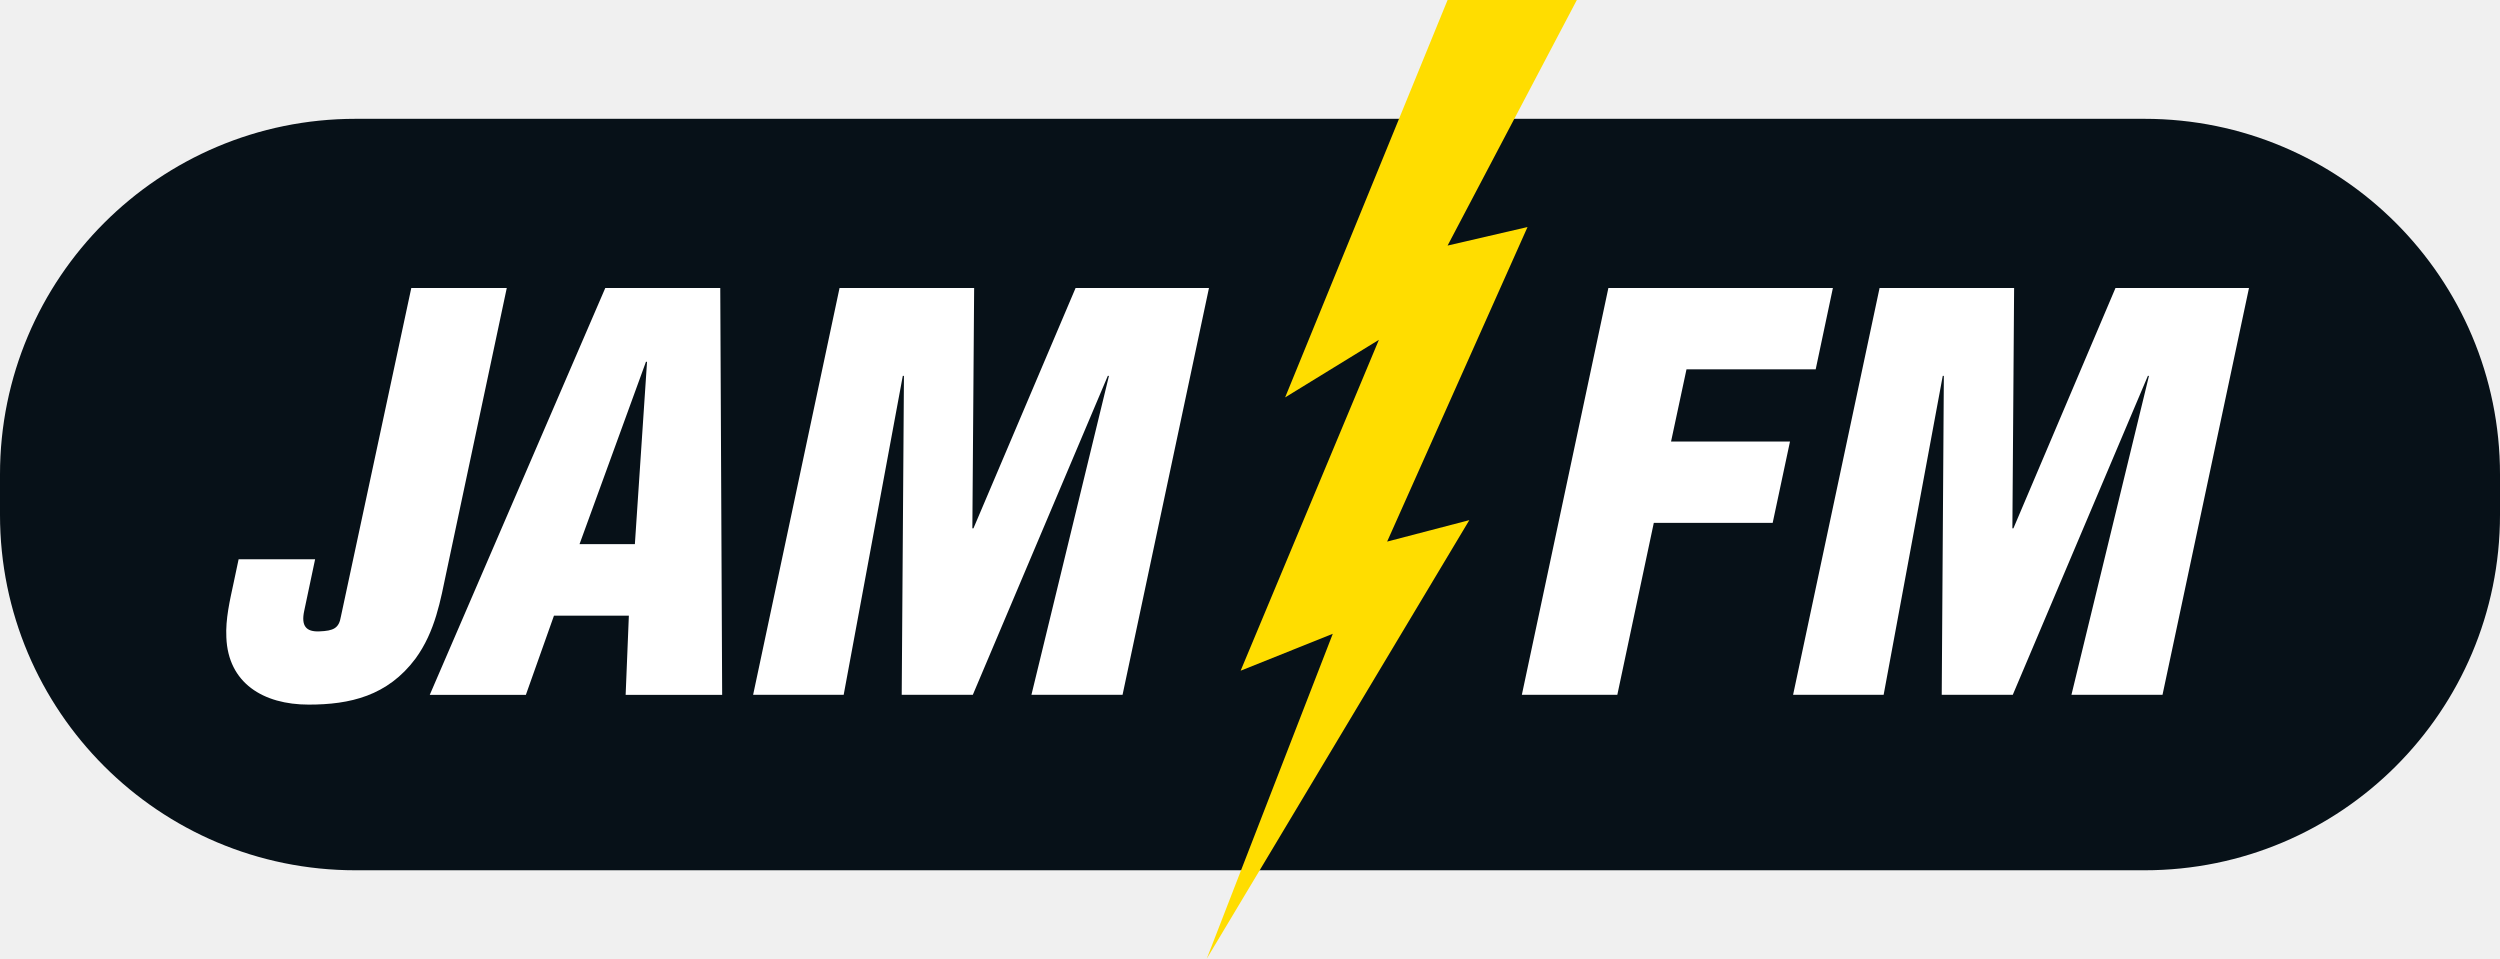
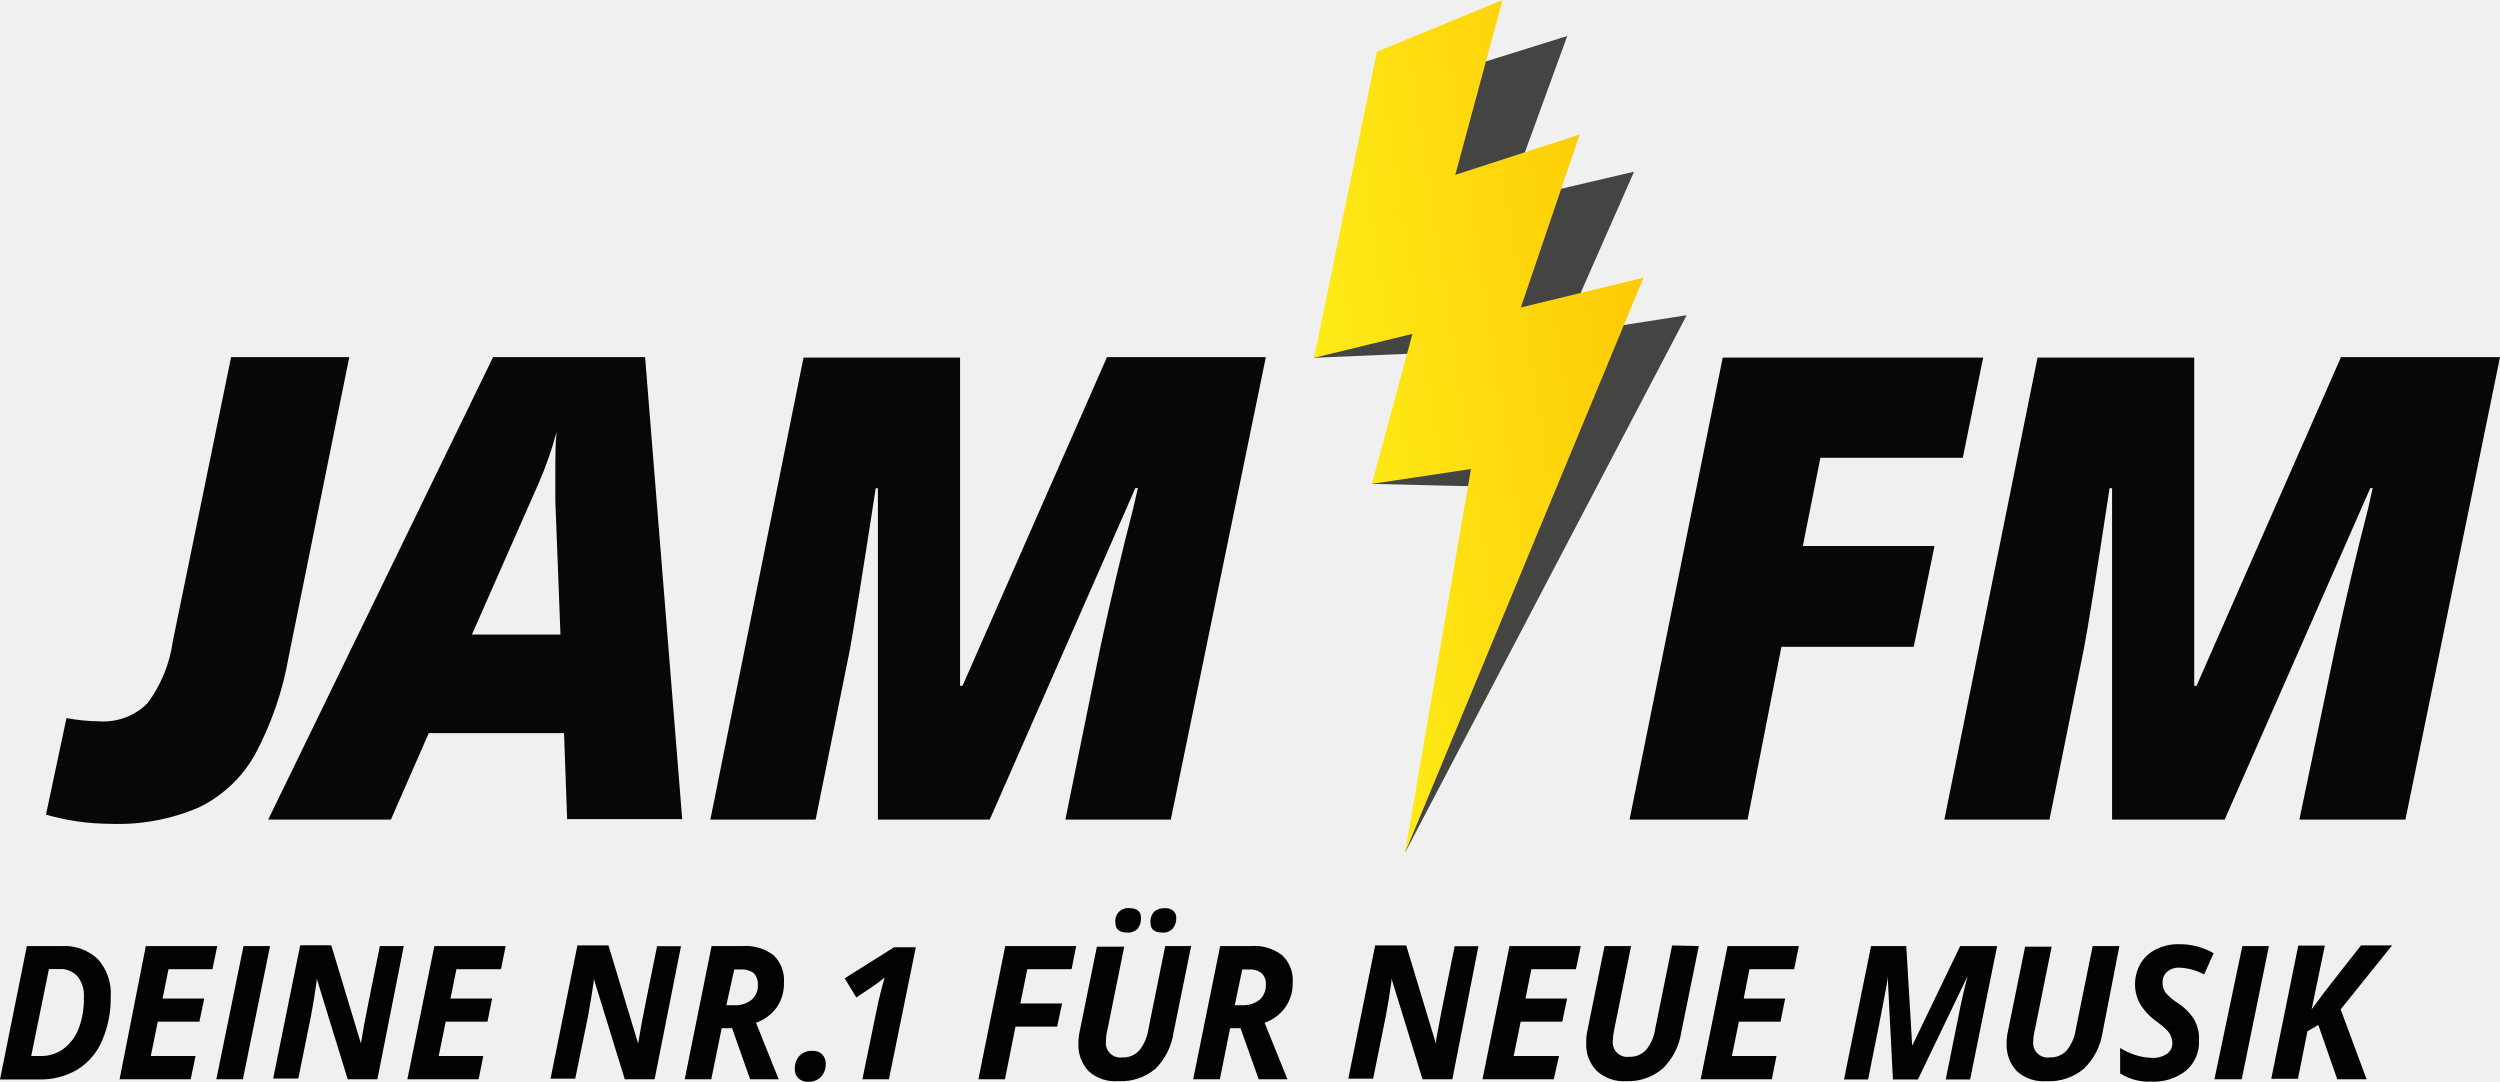
- <svg xmlns="http://www.w3.org/2000/svg" version="1.1" width="473" height="181.366" id="svg2">
-   <defs id="defs34" />
-   <g transform="translate(-202.5907,-260.1132)" id="layer1">
-     <path d="m 675.591,357.512 c 0,37.139 -30.108,67.258 -67.258,67.258 l -338.473,0 c -37.161,0 -67.269,-30.119 -67.269,-67.258 l 0,-7.638 c 0,-37.161 30.108,-67.28 67.269,-67.28 l 338.473,0 c 37.15,0 67.258,30.119 67.258,67.28 l 0,7.638" id="path35546" style="fill:#071118;fill-rule:nonzero;stroke:none" />
-     <path d="m 476.474,260.113 -30.738,75.19 17.739,-10.893 -26.159,62.604 17.436,-6.987 -23.837,61.454 49.671,-82.958 -15.548,4.058 26.56,-59.512 -15.125,3.505 24.456,-46.459 -24.456,0" id="path35550" style="fill:#ffdd00;fill-opacity:1;fill-rule:evenodd;stroke:none" />
-     <path d="m 262.211,365.921 -2.061,9.754 c -0.618,2.875 0.358,4.004 2.864,3.895 2.691,-0.098 3.711,-0.608 4.069,-2.777 l 13.324,-62.191 18.065,0 -11.382,53.587 c -1.15,5.436 -2.127,11.381 -5.881,16.524 -5.295,7.096 -12.423,8.712 -20.213,8.712 -8.626,0 -15.255,-4.101 -15.58,-12.727 -0.174,-3.472 0.662,-6.976 1.389,-10.372 l 0.933,-4.405 14.474,0" id="path35554" style="fill:#ffffff;fill-rule:nonzero;stroke:none" />
-     <path d="m 325.01,328.565 -0.206,0 -12.564,34.492 10.47,0 2.3,-34.492 z m -41.11,63.016 33.211,-76.98 21.754,0 0.358,76.98 -18.26,0 0.608,-14.984 -14.17,0 -5.316,14.984 -18.184,0" id="path35558" style="fill:#ffffff;fill-rule:nonzero;stroke:none" />
-     <path d="m 345.082,391.57 16.351,-76.969 25.465,0 -0.336,45.472 0.206,0 19.324,-45.472 25.237,0 -16.351,76.969 -17.24,0 14.669,-60.347 -0.217,0 -25.541,60.347 -13.454,0 0.423,-60.347 -0.217,0 -11.186,60.347 -17.132,0" id="path35562" style="fill:#ffffff;fill-rule:nonzero;stroke:none" />
-     <path d="m 490.525,391.57 16.372,-76.969 42.477,0 -3.255,15.396 -24.445,0 -2.919,13.649 22.503,0 -3.277,15.396 -22.492,0 -6.901,32.528 -18.065,0" id="path35566" style="fill:#ffffff;fill-rule:nonzero;stroke:none" />
-     <path d="m 541.844,391.57 16.362,-76.969 25.454,0 -0.326,45.472 0.195,0 19.313,-45.472 25.258,0 -16.362,76.969 -17.23,0 14.669,-60.347 -0.206,0 -25.562,60.347 -13.443,0 0.401,-60.347 -0.206,0 -11.186,60.347 -17.132,0" id="path35570" style="fill:#ffffff;fill-rule:nonzero;stroke:none" />
-   </g>
+ <svg xmlns="http://www.w3.org/2000/svg" width="800" height="346.18" version="1.1">
+   <defs>
+     <linearGradient id="a" x1="92.71" x2="114.46" y1="23.52" y2="23.52" gradientTransform="matrix(4.9199 -.74547 -.74547 -4.9199 -12.821 328)" gradientUnits="userSpaceOnUse">
+       <stop stop-color="#feeb17" offset="0" />
+       <stop stop-color="#feca05" offset="1" />
+     </linearGradient>
+   </defs>
+   <path d="m460.18 24.443-39.657 90.048 44.13-1.888-25.643 42.24 40.999 0.995-30.414 117.08 90.148-172.05-39.806 6.212 22.959-52.131-40.651 9.491 19.282-52.926z" fill="#444442" />
+   <path d="m440.6 16.542-20.077 97.95 31.457-7.653-12.971 48.006 31.706-4.77-21.121 122.85 76.332-184.07-39.26 9.54 18.835-55.36-39.806 12.92 15.107-55.955z" fill="url(#a)" />
+   <path d="m559.22 262.28h-37.769l29.817-147.84h83.34l-6.51 32.054h-45.571l-5.616 28.227h42.142l-6.659 32.252h-42.34zm116.64 0v-106.05h-0.795q-6.41 42.192-8.3 51.783l-10.932 54.268h-33.644l29.817-147.84h50.143v105.01h0.745l46.217-105.16h50.889l-30.265 147.99h-33.942l11.58-55.51q4.969-23.009 10.435-44.08l1.441-6.51h-0.745l-46.614 106.1zm-495.37-27.68h-43.285l-12.126 27.68h-39.26l71.959-147.99h48.652l11.877 147.84h-36.824zm-29.47-31.557h28.326l-1.64-42.887v-8.697c0-4.97 0-9.442 0.398-13.219a116.04 116.04 0 0 1-5.914 16.797zm129.91 59.237v-106.05h-0.696q-6.51 42.192-8.299 51.783l-10.933 54.268h-33.694l29.817-147.84h50.093v105.01h0.795l46.217-105.16h50.84l-30.415 147.99h-33.743l11.281-55.51q4.97-23.009 10.436-44.08l1.491-6.51h-0.795l-46.614 106.1zm-206.98-147.99-18.636 90.844a43.086 43.086 0 0 1-8.1 19.878 19.878 19.878 0 0 1-15.455 5.814 59.337 59.337 0 0 1-10.486-1.043l-6.56 30.91a75.935 75.935 0 0 0 20.574 2.933 65.549 65.549 0 0 0 28.277-5.218 41.148 41.148 0 0 0 17.89-16.698 103.62 103.62 0 0 0 10.933-31.606l19.38-95.813z" fill="#060807" />
+   <path d="m35.433 318.89a34.29 34.29 0 0 1-2.733 14.064 20.276 20.276 0 0 1-7.902 9.293 23.059 23.059 0 0 1-12.225 3.18h-12.573l8.597-42.688h11.083a15.555 15.555 0 0 1 11.63 4.174 16.35 16.35 0 0 1 4.124 11.977zm-22.462 19.033a12.026 12.026 0 0 0 7.206-2.187 14.909 14.909 0 0 0 4.97-6.51 26.637 26.637 0 0 0 1.69-9.939 9.94 9.94 0 0 0-1.989-6.808 7.206 7.206 0 0 0-5.814-2.385h-3.38l-5.665 27.83zm48.055 7.447h-22.761l8.399-42.639h22.86l-1.541 7.405h-14.064l-1.888 9.392h13.318l-1.541 7.405h-13.318l-2.236 10.983h14.312zm8.2 0 8.697-42.639h8.498l-8.697 42.639zm51.534 0h-9.492l-9.939-32.302v0.944c-0.596 4.175-1.193 7.952-1.839 11.231l-4.025 19.878h-8.05l8.646-42.639h9.94l9.491 31.408c0.249-1.49 0.597-3.578 1.094-6.311s2.186-11.132 4.97-24.848h7.652zm32.4 0h-22.81l8.647-42.639h22.81l-1.49 7.405h-14.264l-1.888 9.392h13.318l-1.491 7.405h-13.368l-2.237 10.983h14.263zm56.31 0h-9.542l-9.939-32.252v0.944a297.76 297.76 0 0 1-1.838 11.231l-4.075 19.878h-7.902l8.597-42.639h9.94l9.491 31.408c0.249-1.49 0.597-3.578 1.094-6.311s2.186-11.132 4.97-24.848h7.652zm21.47-16.35-3.33 16.35h-8.498l8.598-42.639h9.939a14.561 14.561 0 0 1 9.939 2.982 11.082 11.082 0 0 1 3.28 8.696 13.368 13.368 0 0 1-2.286 7.902 13.716 13.716 0 0 1-6.66 4.97l7.256 18.089h-9.144l-5.764-16.35zm1.49-7.355h2.188a8.498 8.498 0 0 0 5.864-1.69 6.013 6.013 0 0 0 2.037-4.97 4.97 4.97 0 0 0-1.292-3.577 6.162 6.162 0 0 0-4.174-1.193h-2.088zm21.91 20.375a5.814 5.814 0 0 1 1.49-4.174 5.417 5.417 0 0 1 4.225-1.59 4.125 4.125 0 0 1 3.031 1.093 4.224 4.224 0 0 1 1.143 3.13 5.864 5.864 0 0 1-1.54 4.125 5.417 5.417 0 0 1-4.026 1.54 4.324 4.324 0 0 1-3.18-1.093 4.025 4.025 0 0 1-1.143-3.031zm30.12 3.33h-8.498l4.97-24.152c0.646-2.982 1.391-5.765 2.136-8.399l-1.739 1.392c-0.944 0.745-3.38 2.385-7.305 4.97l-3.727-6.113 15.803-9.94h6.957zm37.12 0h-8.498l8.597-42.639h22.711l-1.49 7.405h-14.164l-2.236 10.983h13.368l-1.59 7.404h-13.318zm59.59-42.63-5.616 27.581a20.425 20.425 0 0 1-5.864 11.728 17.046 17.046 0 0 1-11.678 3.926 12.921 12.921 0 0 1-9.541-3.081 12.126 12.126 0 0 1-3.38-8.995 17.841 17.841 0 0 1 0.448-4.025l5.466-26.935h8.747l-5.417 26.786a15.903 15.903 0 0 0-0.447 3.677 4.622 4.622 0 0 0 5.267 4.97 6.908 6.908 0 0 0 5.417-2.236 13.815 13.815 0 0 0 2.882-6.66l5.417-26.736zm-24.251-7.554a4.075 4.075 0 0 1 4.522-4.572c2.435 0 3.678 1.044 3.678 3.131a5.317 5.317 0 0 1-1.044 3.43 4.274 4.274 0 0 1-3.38 1.241c-2.534 0-3.776-1.043-3.776-3.23zm11.231 0a4.622 4.622 0 0 1 1.143-3.429 4.97 4.97 0 0 1 3.38-1.143 3.976 3.976 0 0 1 2.733 0.795 2.932 2.932 0 0 1 0.994 2.336 4.97 4.97 0 0 1-1.143 3.43 4.125 4.125 0 0 1-3.33 1.242c-2.535 0-3.777-1.044-3.777-3.23zm25.49 33.834-3.28 16.35h-8.548l8.647-42.639h9.94a14.412 14.412 0 0 1 9.939 2.982 10.933 10.933 0 0 1 3.33 8.696 13.368 13.368 0 0 1-2.336 7.902 13.716 13.716 0 0 1-6.66 4.97l7.306 18.089h-9.194l-5.814-16.35zm1.49-7.355h2.188a8.697 8.697 0 0 0 5.715-1.69 6.162 6.162 0 0 0 2.037-4.97 4.522 4.522 0 0 0-1.342-3.577 6.063 6.063 0 0 0-4.174-1.193h-2.038zm69.62 23.705h-9.542l-9.939-32.252v0.944c-0.596 4.175-1.192 7.952-1.838 11.231l-4.026 19.878h-7.951l8.597-42.639h9.94l9.491 31.408c0-1.49 0.597-3.578 1.044-6.311s2.186-11.132 4.97-24.848h7.603zm32.45 0h-22.81l8.647-42.639h22.81l-1.54 7.405h-14.264l-1.888 9.392h13.318l-1.54 7.405h-13.319l-2.236 10.983h14.511zm46.42-42.63-5.616 27.581a20.425 20.425 0 0 1-6.062 11.728 17.046 17.046 0 0 1-11.678 3.926 12.722 12.722 0 0 1-9.294-3.28 11.977 11.977 0 0 1-3.379-8.995 17.841 17.841 0 0 1 0.398-4.025l5.466-26.935h8.498l-5.417 26.786a19.183 19.183 0 0 0-0.447 3.677 4.622 4.622 0 0 0 5.268 4.97 6.908 6.908 0 0 0 5.417-2.236 13.368 13.368 0 0 0 2.882-6.66l5.417-26.735zm23.36 42.63h-22.761l8.597-42.639h22.81l-1.49 7.405h-14.313l-1.838 9.392h13.269l-1.491 7.405h-13.318l-2.237 10.983h14.263zm44.92-10.73 15.356-31.905h11.828l-8.647 42.689h-7.802l4.075-20.226c0.944-4.97 1.938-9.094 2.932-12.871l-15.903 33.097h-8.001l-1.69-33.097c0 1.74-0.546 3.976-1.043 6.759s-2.237 11.579-5.218 26.339h-7.703l8.647-42.69h11.28zm66.3-31.9-5.367 27.581a20.425 20.425 0 0 1-6.063 11.728 17.145 17.145 0 0 1-11.728 3.926 12.871 12.871 0 0 1-9.542-3.081 12.126 12.126 0 0 1-3.379-8.995 17.841 17.841 0 0 1 0.447-4.025l5.467-26.935h8.498l-5.417 26.786a16.35 16.35 0 0 0-0.497 3.677 4.622 4.622 0 0 0 5.268 4.97 7.007 7.007 0 0 0 5.466-2.236 13.815 13.815 0 0 0 2.883-6.66l5.416-26.736zm25.49 30.21a12.126 12.126 0 0 1-4.125 9.641 16.648 16.648 0 0 1-11.182 3.528 17.145 17.145 0 0 1-9.939-2.634v-8.15a20.176 20.176 0 0 0 9.94 3.18 8.1 8.1 0 0 0 4.969-1.241 3.976 3.976 0 0 0 1.789-3.43 6.113 6.113 0 0 0-0.398-2.186 6.212 6.212 0 0 0-1.093-1.79 28.028 28.028 0 0 0-3.429-2.931 18.437 18.437 0 0 1-5.417-5.715 12.623 12.623 0 0 1-1.59-6.113 13.269 13.269 0 0 1 1.74-6.758 11.828 11.828 0 0 1 4.969-4.572 15.853 15.853 0 0 1 7.355-1.64 21.816 21.816 0 0 1 11.082 2.882l-3.032 6.808a18.338 18.338 0 0 0-8.05-2.186 5.516 5.516 0 0 0-3.777 1.292 4.423 4.423 0 0 0-1.491 3.479 5.516 5.516 0 0 0 0.894 3.13 17.095 17.095 0 0 0 4.125 3.529 16.648 16.648 0 0 1 4.97 4.97 12.175 12.175 0 0 1 1.69 6.907zm4.92 12.42 8.945-42.639h8.498l-8.696 42.639zm48.7 0h-9.393l-6.062-17.393-3.48 2.037-3.03 15.207h-8.548l8.647-42.639h8.498l-4.224 20.425 4.423-5.963 11.38-14.511h9.939l-16.45 20.475z" fill="#020203" />
</svg>
